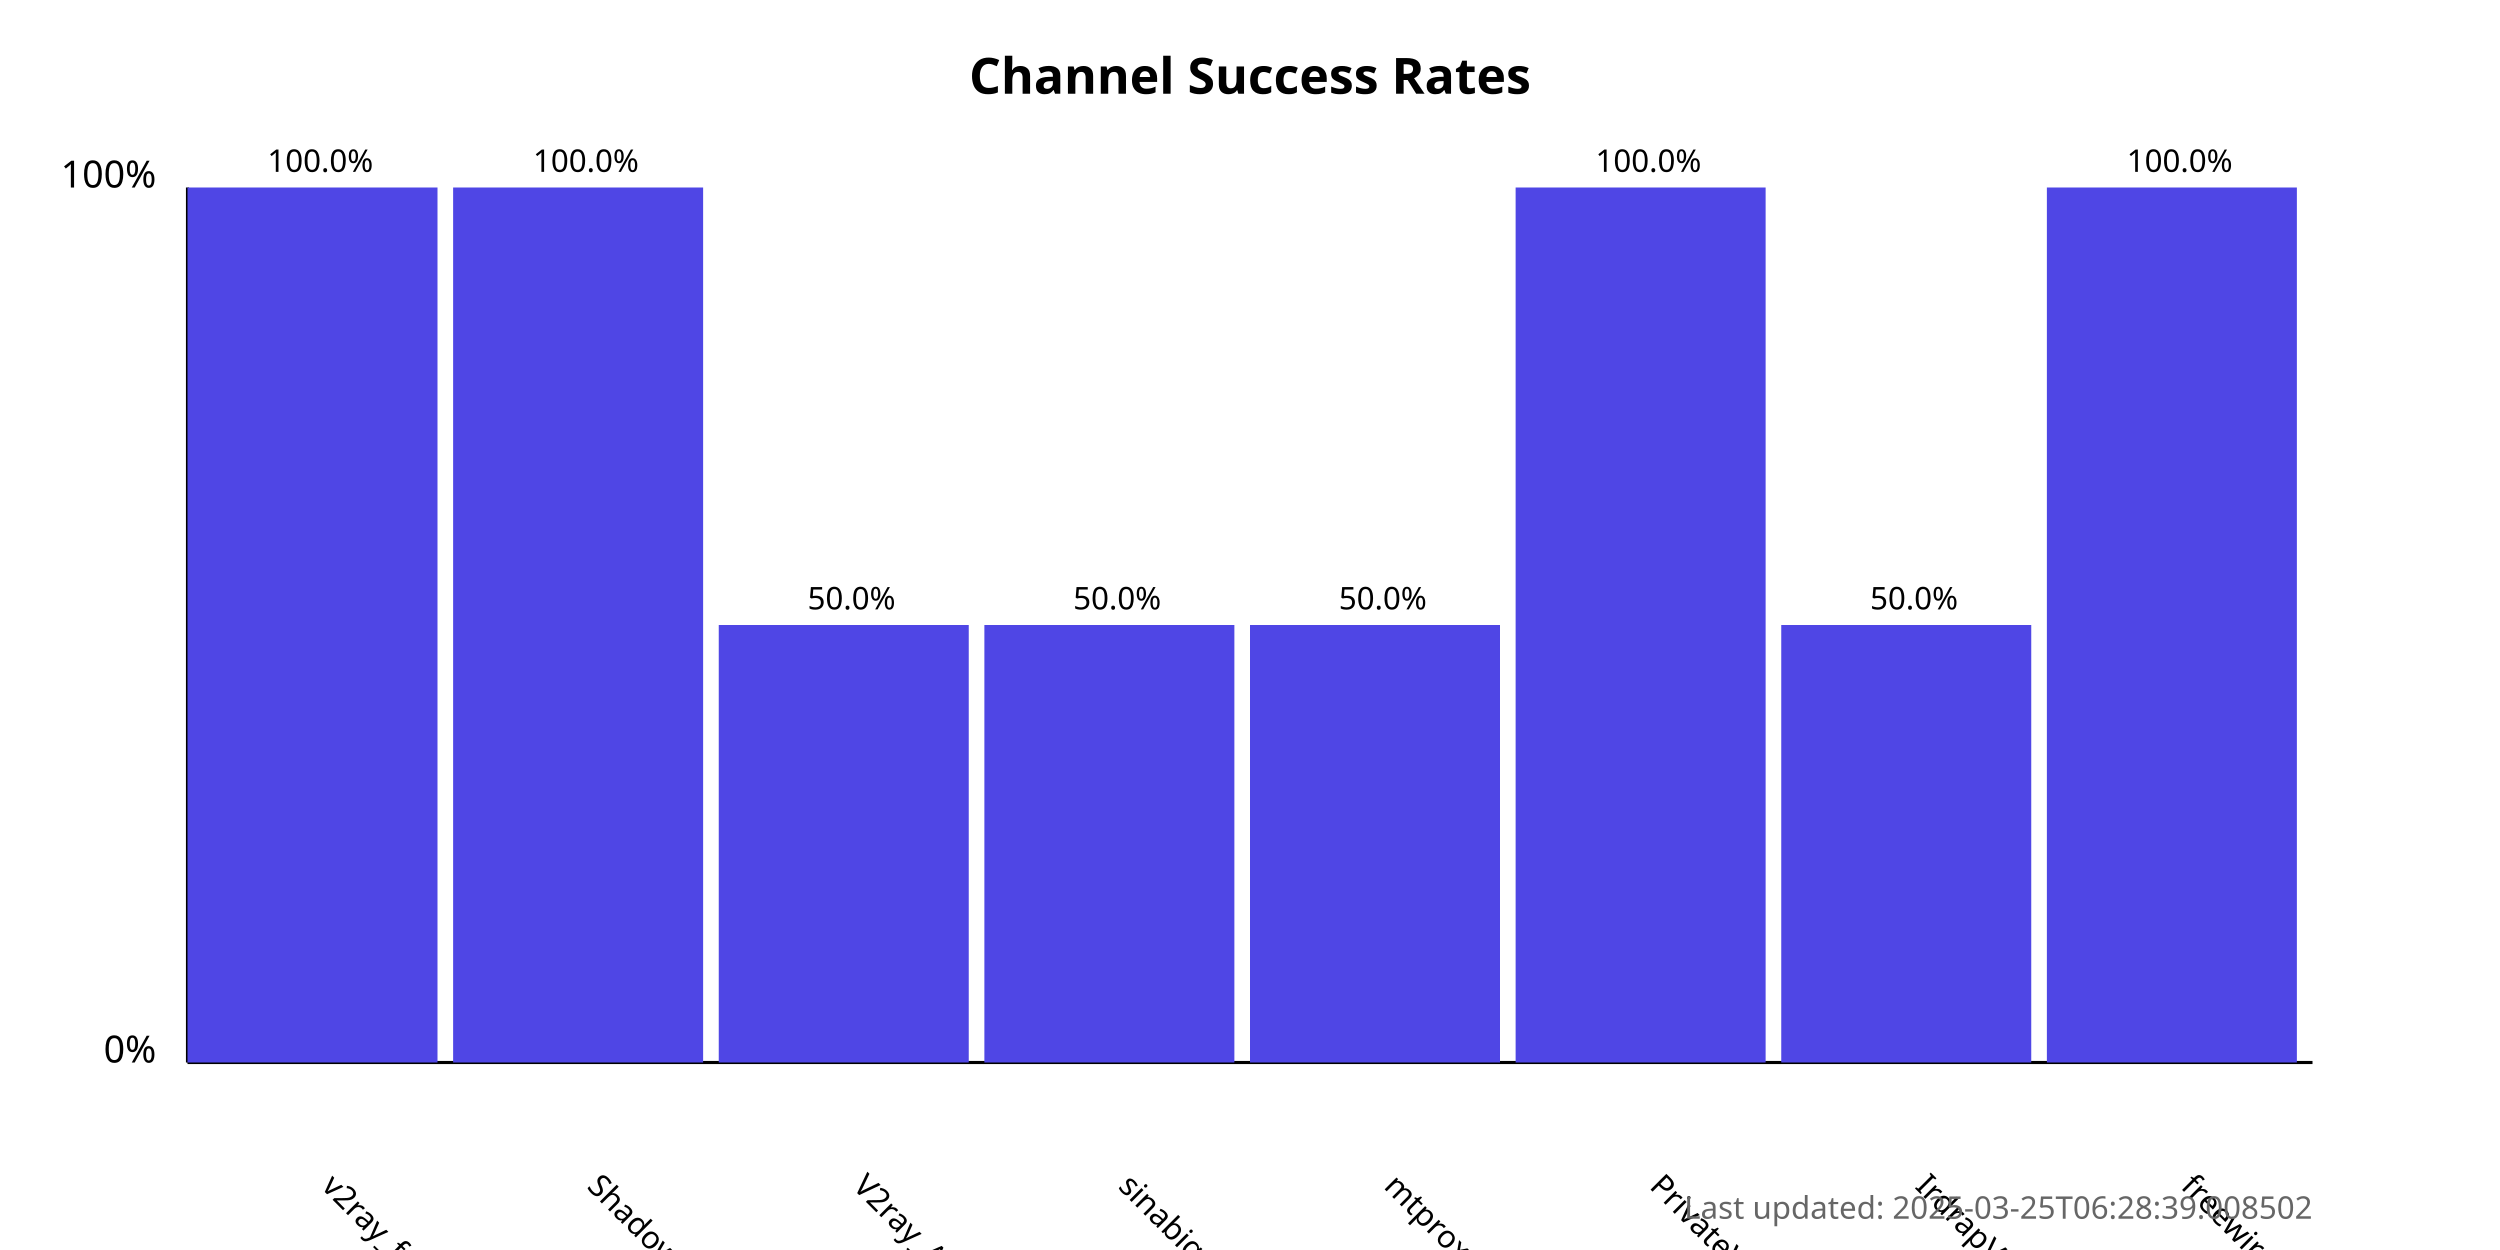
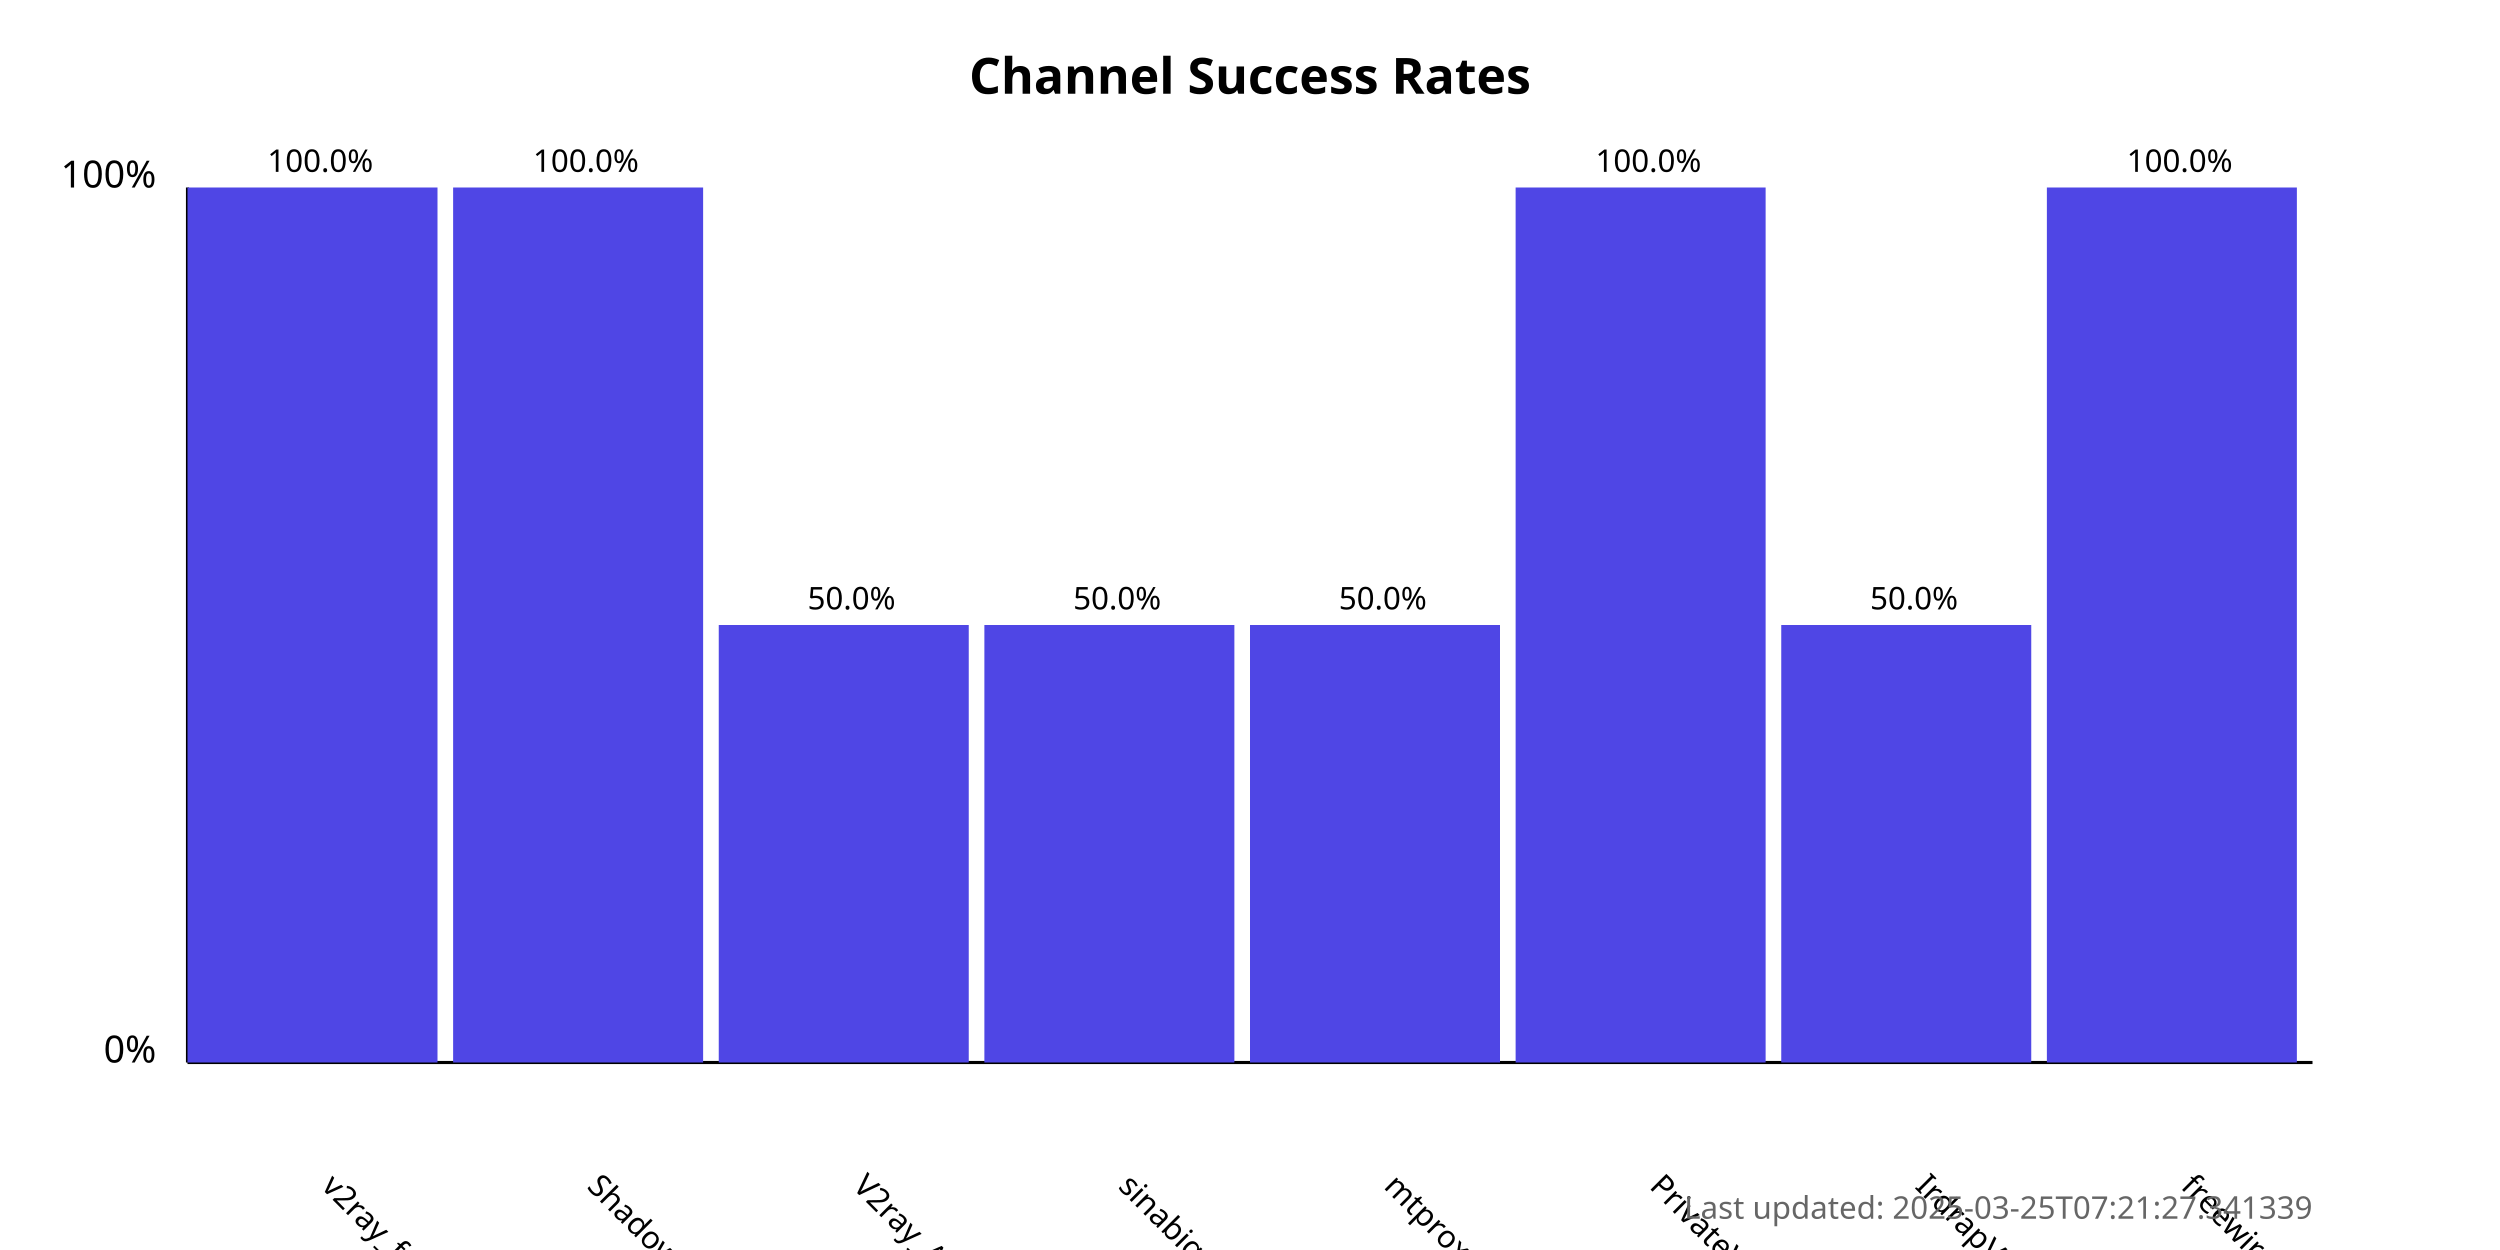
<svg xmlns="http://www.w3.org/2000/svg" width="800" height="400">
  <style>
            .chart-title { font: bold 16px sans-serif; }
            .axis-label { font: 12px sans-serif; }
            .tick-label { font: 10px sans-serif; }
            .bar { fill: #4f46e5; }
            .bar:hover { fill: #6366f1; }
            .timestamp { font: 10px sans-serif; fill: #666; }
        </style>
  <text x="400.0" y="30" text-anchor="middle" class="chart-title">
            Channel Success Rates
        </text>
  <line x1="60" y1="340" x2="60" y2="60" stroke="black" stroke-width="1" />
  <line x1="60" y1="340" x2="740" y2="340" stroke="black" stroke-width="1" />
  <text x="50" y="340" text-anchor="end" class="axis-label">0%</text>
  <text x="50" y="60" text-anchor="end" class="axis-label">100%</text>
  <g>
    <rect x="60" y="60.0" width="80.0" height="280.0" class="bar" />
    <text x="102.5" y="380" transform="rotate(45, 102.5, 380)" text-anchor="start" class="tick-label">
                v2ray_free_conf
            </text>
    <text x="102.5" y="55.0" text-anchor="middle" class="tick-label">
                100.0%
            </text>
  </g>
  <g>
    <rect x="145.0" y="60.0" width="80.0" height="280.0" class="bar" />
    <text x="187.5" y="380" transform="rotate(45, 187.5, 380)" text-anchor="start" class="tick-label">
                ShadowProxy66
            </text>
    <text x="187.5" y="55.0" text-anchor="middle" class="tick-label">
                100.0%
            </text>
  </g>
  <g>
    <rect x="230.0" y="200.0" width="80.0" height="140.0" class="bar" />
    <text x="272.5" y="380" transform="rotate(45, 272.5, 380)" text-anchor="start" class="tick-label">
                V2ray_Alpha
            </text>
    <text x="272.5" y="195.0" text-anchor="middle" class="tick-label">
                50.0%
            </text>
  </g>
  <g>
    <rect x="315.0" y="200.0" width="80.0" height="140.0" class="bar" />
    <text x="357.5" y="380" transform="rotate(45, 357.5, 380)" text-anchor="start" class="tick-label">
                sinabigo
            </text>
    <text x="357.5" y="195.0" text-anchor="middle" class="tick-label">
                50.0%
            </text>
  </g>
  <g>
    <rect x="400.0" y="200.0" width="80.0" height="140.0" class="bar" />
    <text x="442.5" y="380" transform="rotate(45, 442.5, 380)" text-anchor="start" class="tick-label">
                mtproxy_lists
            </text>
    <text x="442.5" y="195.0" text-anchor="middle" class="tick-label">
                50.0%
            </text>
  </g>
  <g>
    <rect x="485.0" y="60.0" width="80.0" height="280.0" class="bar" />
    <text x="527.5" y="380" transform="rotate(45, 527.5, 380)" text-anchor="start" class="tick-label">
                PrivateVPNs
            </text>
    <text x="527.5" y="55.0" text-anchor="middle" class="tick-label">
                100.0%
            </text>
  </g>
  <g>
    <rect x="570.0" y="200.0" width="80.0" height="140.0" class="bar" />
    <text x="612.5" y="380" transform="rotate(45, 612.5, 380)" text-anchor="start" class="tick-label">
                IrdrapVPNnews
            </text>
    <text x="612.5" y="195.0" text-anchor="middle" class="tick-label">
                50.0%
            </text>
  </g>
  <g>
    <rect x="655.0" y="60.0" width="80.0" height="280.0" class="bar" />
    <text x="697.5" y="380" transform="rotate(45, 697.5, 380)" text-anchor="start" class="tick-label">
                freewireguard
            </text>
    <text x="697.5" y="55.0" text-anchor="middle" class="tick-label">
                100.0%
            </text>
  </g>
  <text x="740" y="390" text-anchor="end" class="timestamp">
-             Last updated: 2025-03-25T06:28:39.008502
+             Last updated: 2025-03-25T07:21:27.341339
        </text>
</svg>
